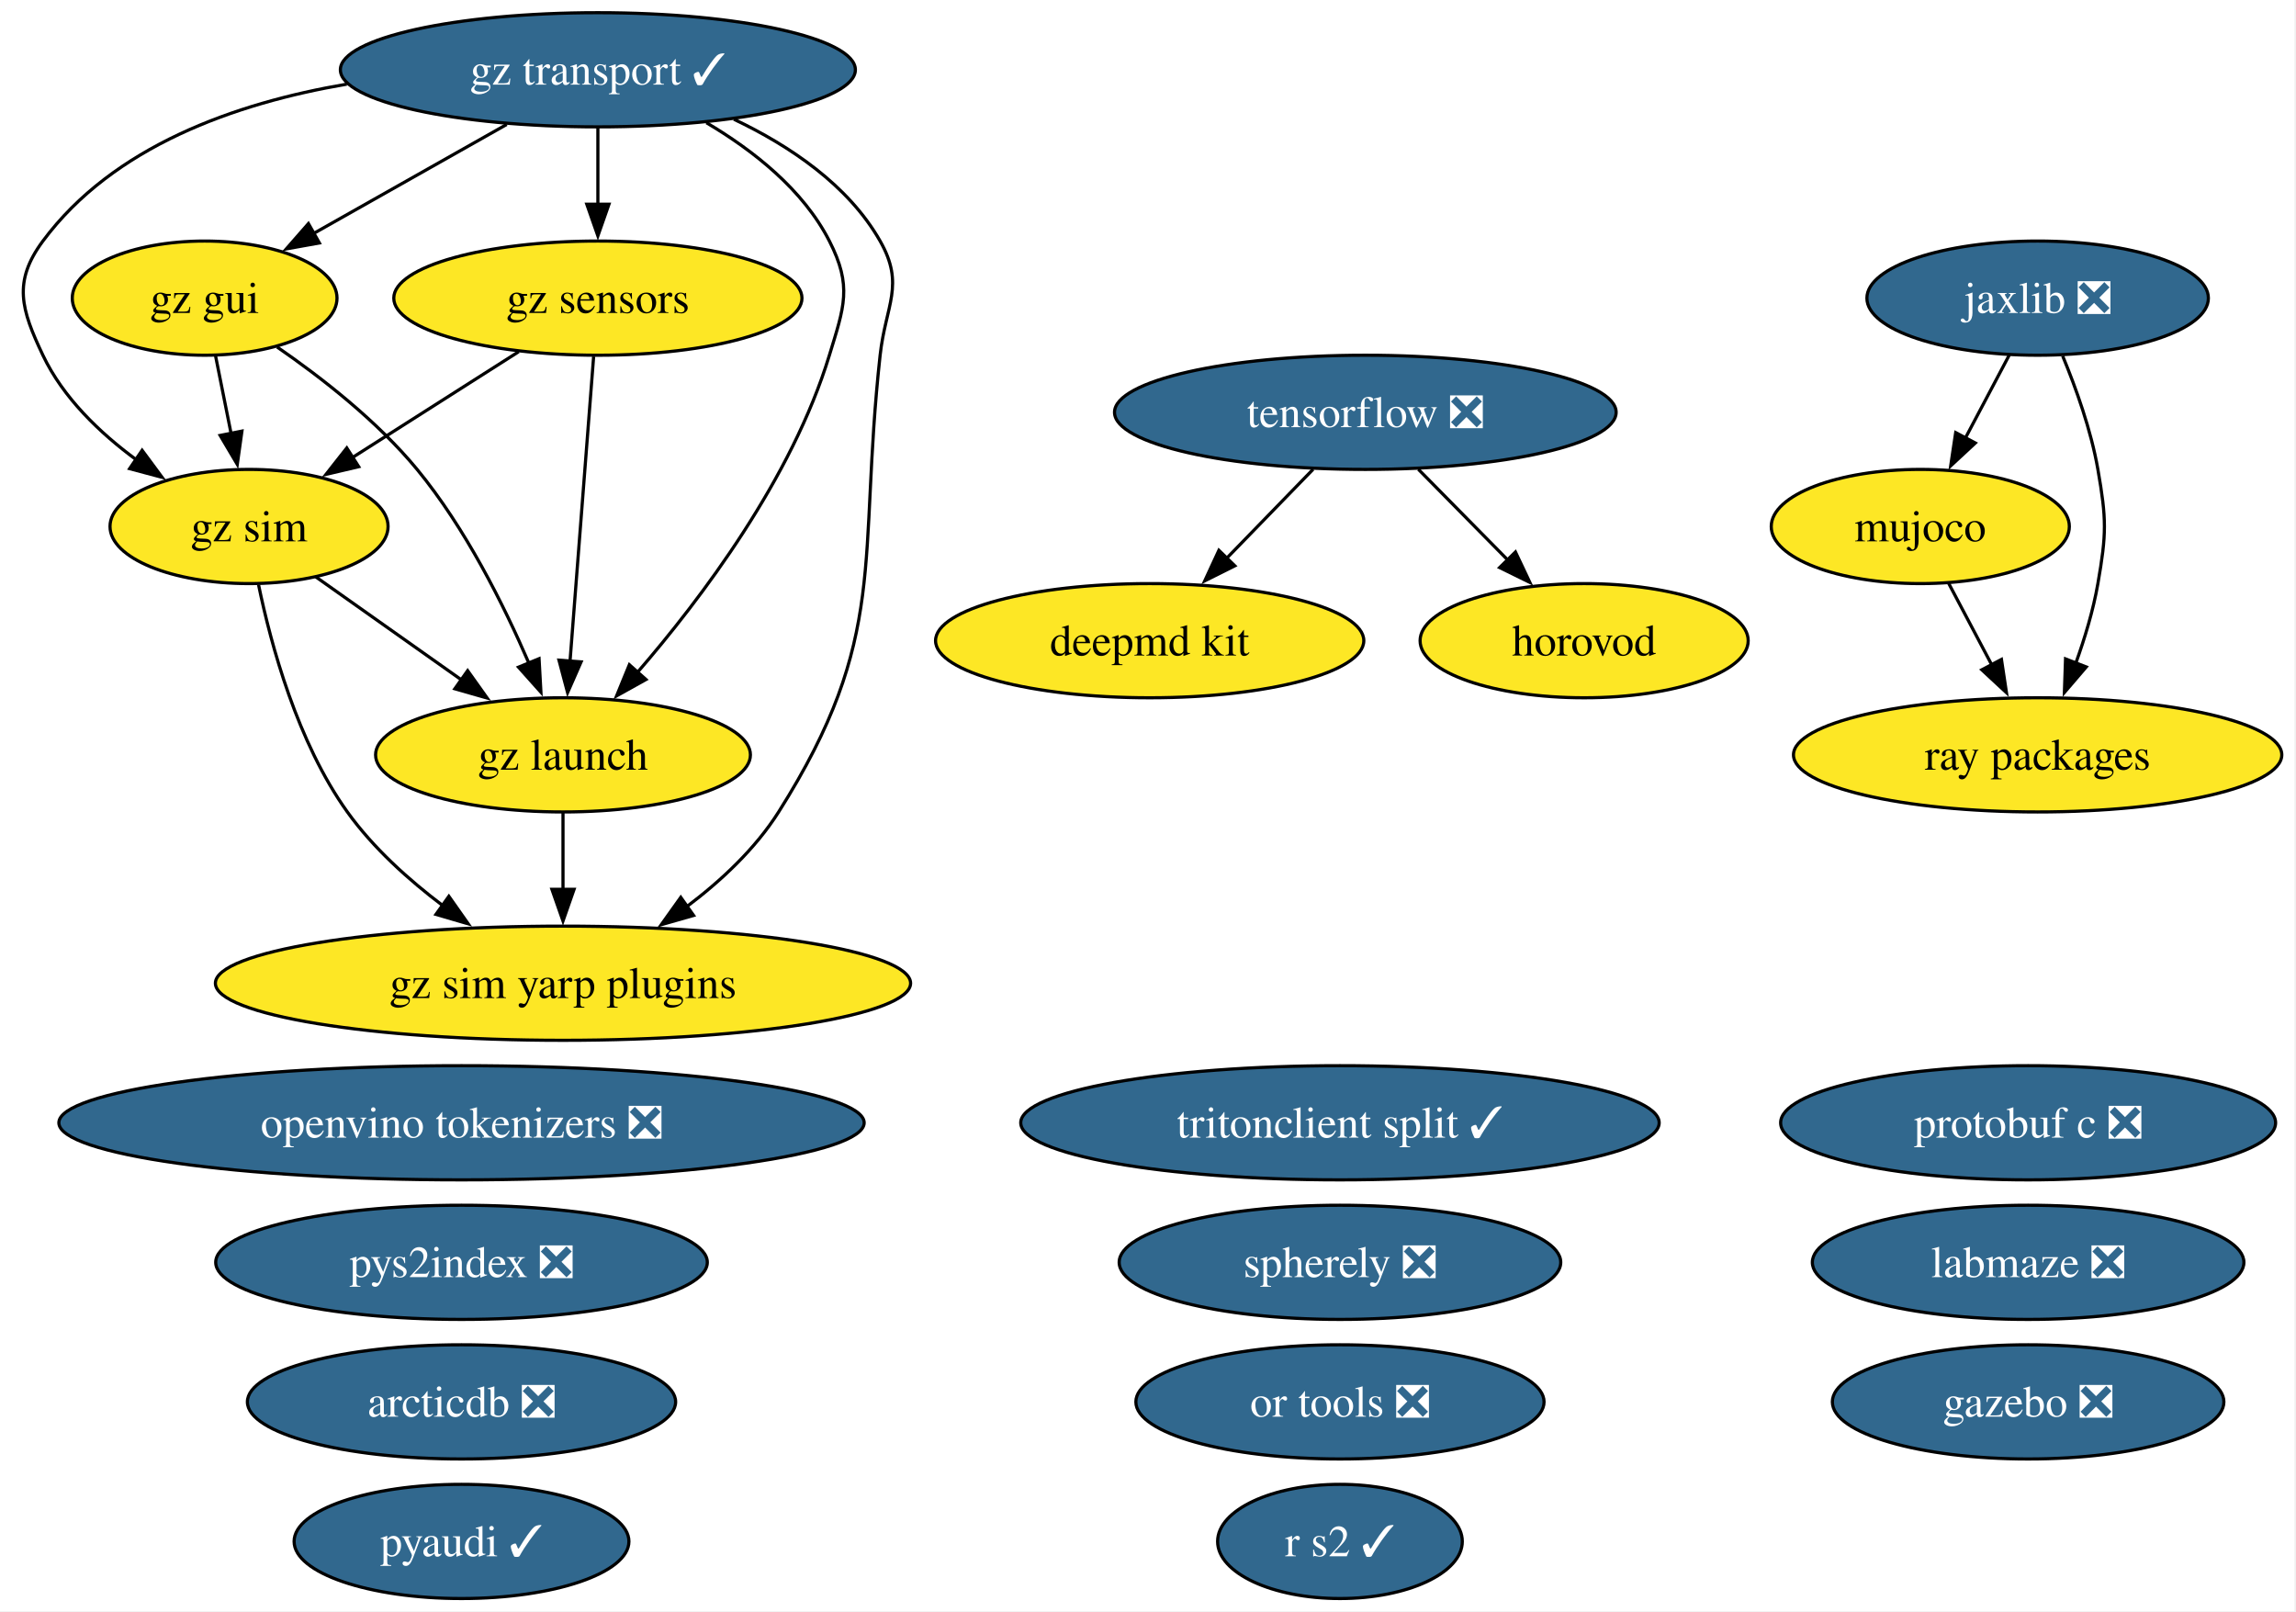
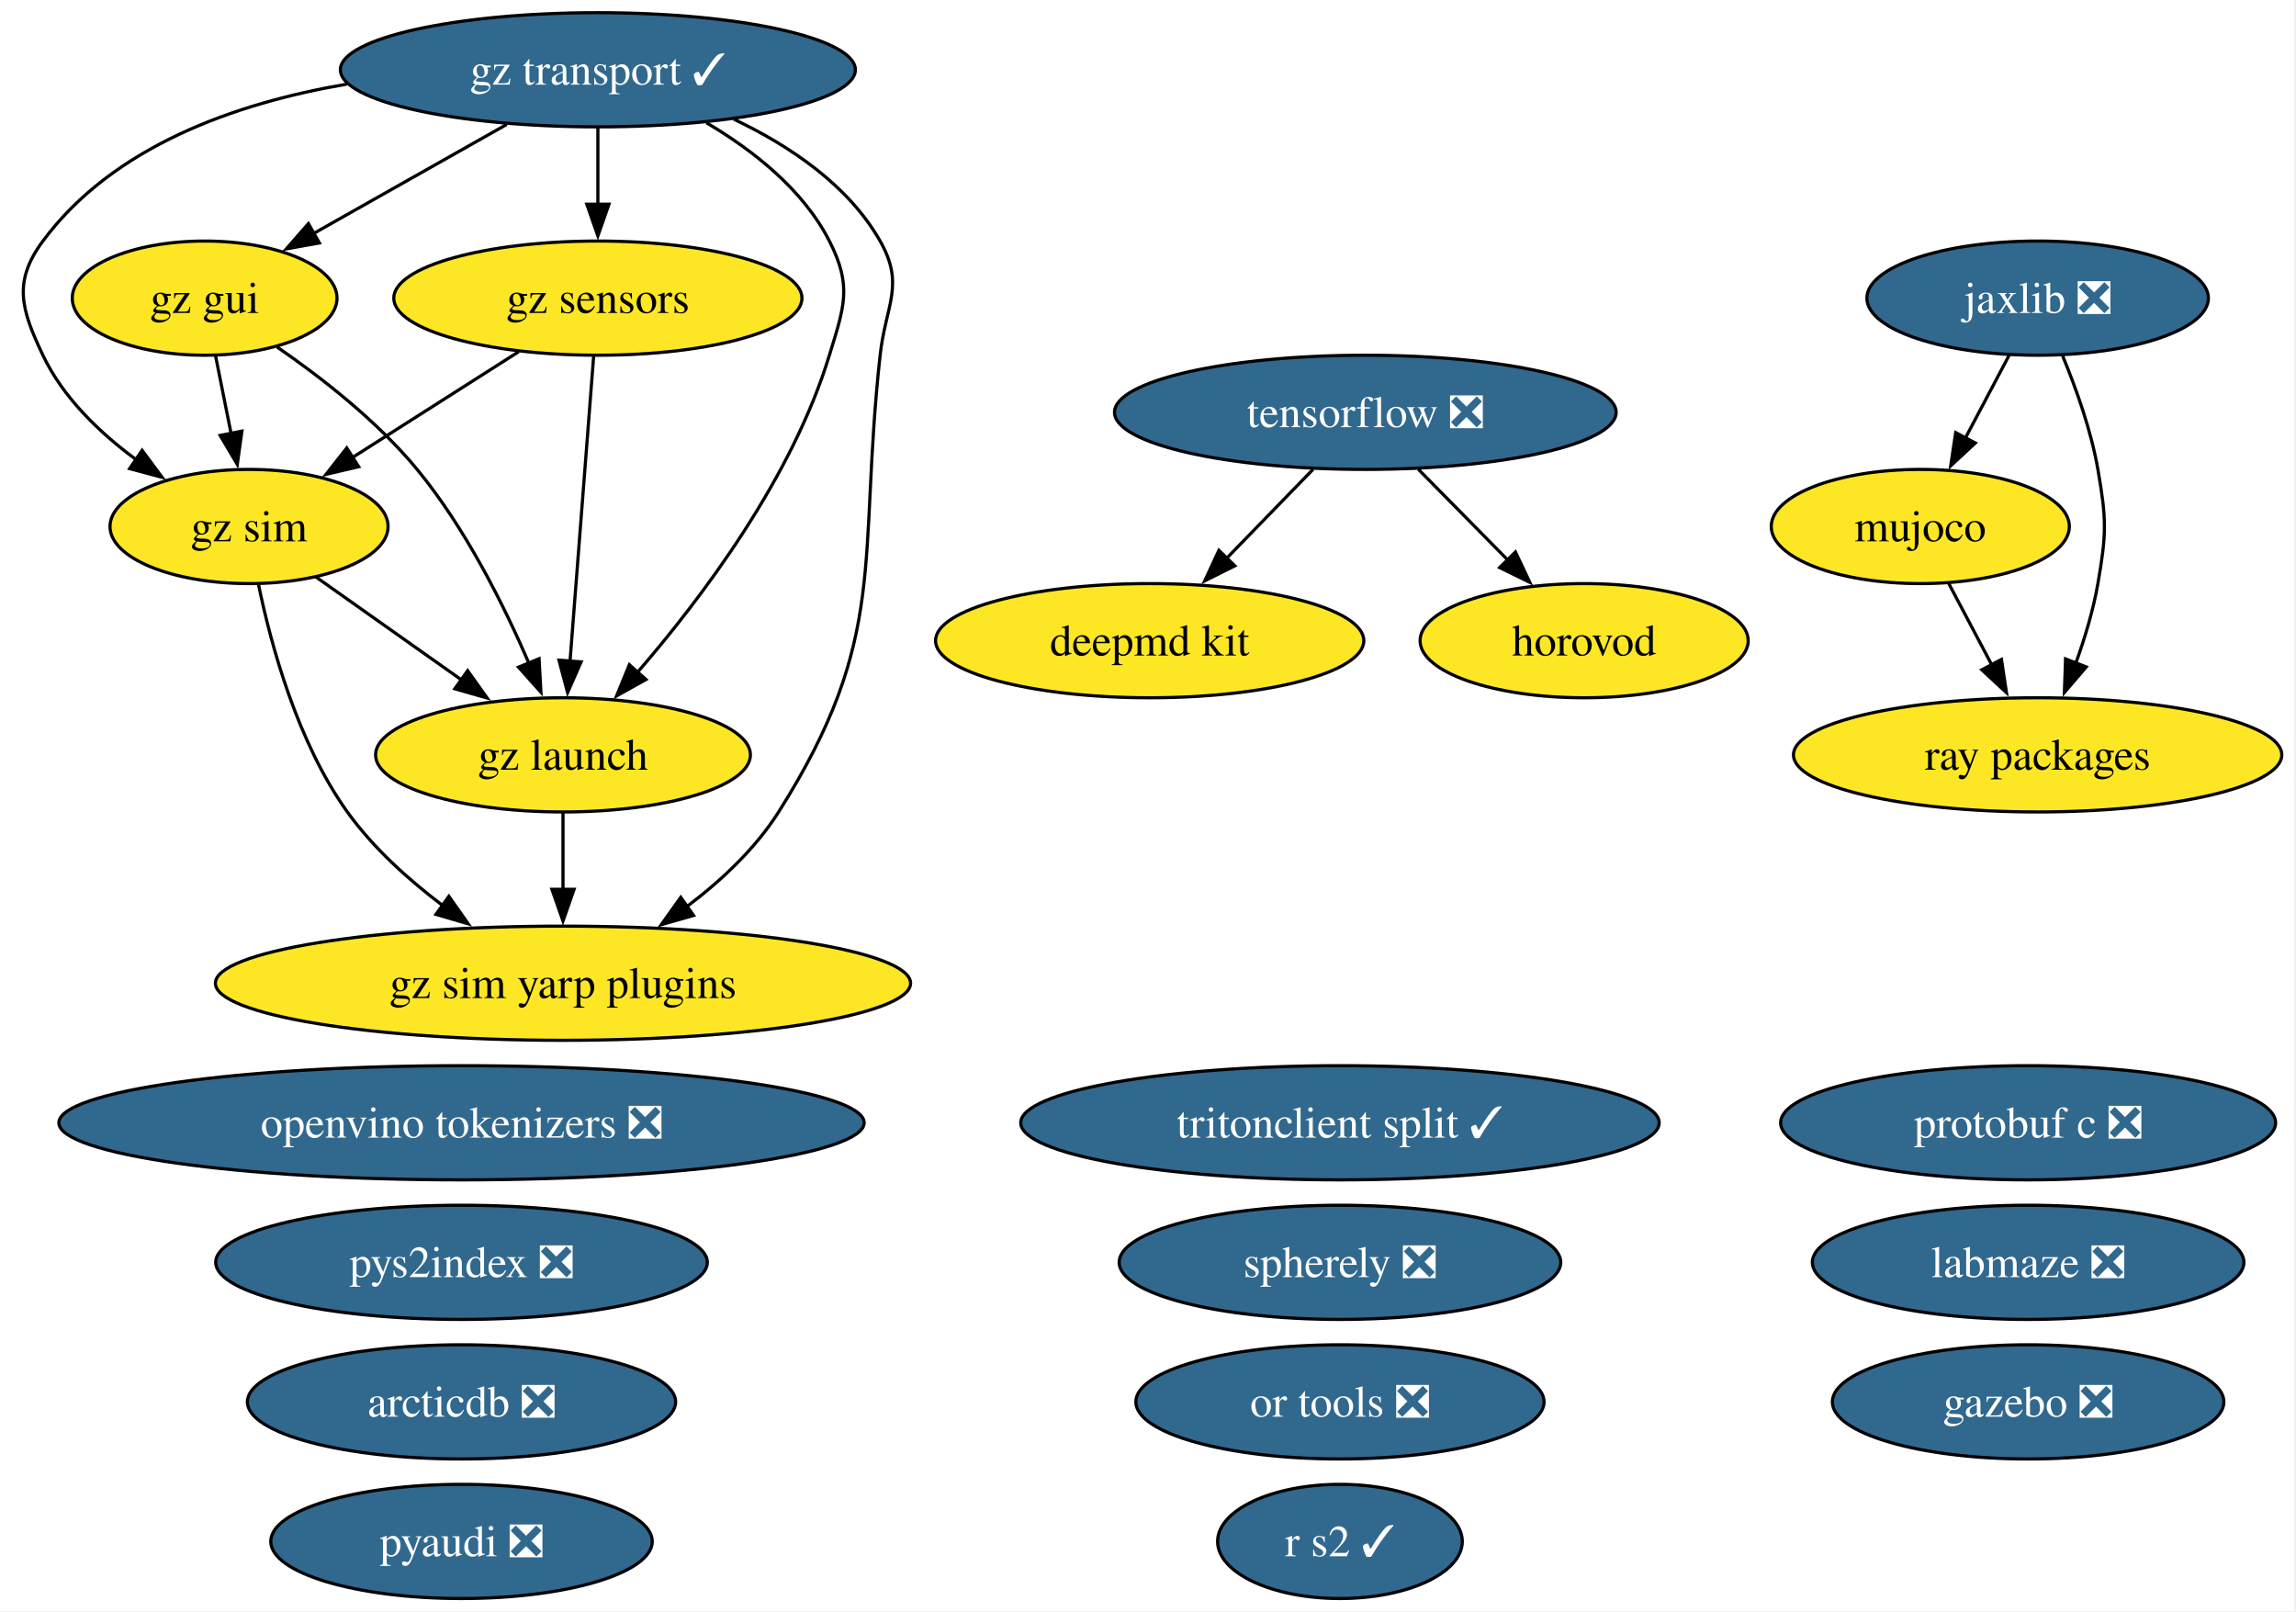
<svg xmlns="http://www.w3.org/2000/svg" xmlns:xlink="http://www.w3.org/1999/xlink" width="724pt" height="508pt" viewBox="0.00 0.00 724.00 508.00">
  <g id="graph0" class="graph" transform="scale(1 1) rotate(0) translate(4 504)">
    <polygon fill="white" stroke="none" points="-4,4 -4,-504 719.52,-504 719.52,4 -4,4" />
    <g id="node1" class="node">
      <g id="a_node1">
        <a xlink:href="https://github.com/conda-forge/arcticdb-feedstock/pull/637" xlink:title="arcticdb ❎">
          <ellipse fill="#31688e" stroke="black" cx="141.53" cy="-62" rx="67.52" ry="18" />
          <text xml:space="preserve" text-anchor="middle" x="141.53" y="-57.33" font-family="Times,serif" font-size="14.00" fill="white">arcticdb ❎</text>
        </a>
      </g>
    </g>
    <g id="node2" class="node">
      <g id="a_node2">
        <a xlink:href="https://github.com/conda-forge/deepmd-kit-feedstock" xlink:title="deepmd kit">
          <ellipse fill="#fde725" stroke="black" cx="358.53" cy="-302" rx="67.52" ry="18" />
          <text xml:space="preserve" text-anchor="middle" x="358.53" y="-297.32" font-family="Times,serif" font-size="14.00">deepmd kit</text>
        </a>
      </g>
    </g>
    <g id="node3" class="node">
      <g id="a_node3">
        <a xlink:href="https://github.com/conda-forge/gazebo-feedstock/pull/270" xlink:title="gazebo ❎">
          <ellipse fill="#31688e" stroke="black" cx="635.53" cy="-62" rx="61.73" ry="18" />
          <text xml:space="preserve" text-anchor="middle" x="635.53" y="-57.33" font-family="Times,serif" font-size="14.00" fill="white">gazebo ❎</text>
        </a>
      </g>
    </g>
    <g id="node4" class="node">
      <g id="a_node4">
        <a xlink:href="https://github.com/conda-forge/gz-gui-feedstock" xlink:title="gz gui">
          <ellipse fill="#fde725" stroke="black" cx="60.53" cy="-410" rx="41.74" ry="18" />
          <text xml:space="preserve" text-anchor="middle" x="60.53" y="-405.32" font-family="Times,serif" font-size="14.00">gz gui</text>
        </a>
      </g>
    </g>
    <g id="node5" class="node">
      <g id="a_node5">
        <a xlink:href="https://github.com/conda-forge/gz-launch-feedstock" xlink:title="gz launch">
          <ellipse fill="#fde725" stroke="black" cx="173.53" cy="-266" rx="59.1" ry="18" />
          <text xml:space="preserve" text-anchor="middle" x="173.53" y="-261.32" font-family="Times,serif" font-size="14.00">gz launch</text>
        </a>
      </g>
    </g>
    <g id="edge1" class="edge">
      <path fill="none" stroke="black" d="M83.38,-394.59C97.39,-384.93 114.99,-371.22 127.53,-356 142.72,-337.57 154.85,-313.31 162.83,-294.78" />
      <polygon fill="black" stroke="black" points="165.98,-296.32 166.57,-285.75 159.51,-293.65 165.98,-296.32" />
    </g>
    <g id="node7" class="node">
      <g id="a_node7">
        <a xlink:href="https://github.com/conda-forge/gz-sim-feedstock" xlink:title="gz sim">
          <ellipse fill="#fde725" stroke="black" cx="74.53" cy="-338" rx="43.84" ry="18" />
          <text xml:space="preserve" text-anchor="middle" x="74.53" y="-333.32" font-family="Times,serif" font-size="14.00">gz sim</text>
        </a>
      </g>
    </g>
    <g id="edge2" class="edge">
      <path fill="none" stroke="black" d="M63.99,-391.7C65.47,-384.32 67.23,-375.52 68.88,-367.25" />
      <polygon fill="black" stroke="black" points="72.29,-368.08 70.82,-357.59 65.42,-366.71 72.29,-368.08" />
    </g>
    <g id="node8" class="node">
      <g id="a_node8">
        <a xlink:href="https://github.com/conda-forge/gz-sim-yarp-plugins-feedstock" xlink:title="gz sim yarp plugins">
          <ellipse fill="#fde725" stroke="black" cx="173.53" cy="-194" rx="109.61" ry="18" />
          <text xml:space="preserve" text-anchor="middle" x="173.53" y="-189.32" font-family="Times,serif" font-size="14.00">gz sim yarp plugins</text>
        </a>
      </g>
    </g>
    <g id="edge3" class="edge">
      <path fill="none" stroke="black" d="M173.53,-247.7C173.53,-240.41 173.53,-231.73 173.53,-223.54" />
      <polygon fill="black" stroke="black" points="177.03,-223.62 173.53,-213.62 170.03,-223.62 177.03,-223.62" />
    </g>
    <g id="node6" class="node">
      <g id="a_node6">
        <a xlink:href="https://github.com/conda-forge/gz-sensors-feedstock" xlink:title="gz sensors">
          <ellipse fill="#fde725" stroke="black" cx="184.53" cy="-410" rx="64.36" ry="18" />
          <text xml:space="preserve" text-anchor="middle" x="184.53" y="-405.32" font-family="Times,serif" font-size="14.00">gz sensors</text>
        </a>
      </g>
    </g>
    <g id="edge4" class="edge">
      <path fill="none" stroke="black" d="M183.19,-391.59C181.33,-367.61 177.96,-324.14 175.74,-295.42" />
      <polygon fill="black" stroke="black" points="179.24,-295.32 174.98,-285.62 172.26,-295.86 179.24,-295.32" />
    </g>
    <g id="edge5" class="edge">
      <path fill="none" stroke="black" d="M159.57,-393.12C143.99,-383.2 123.78,-370.34 106.97,-359.64" />
      <polygon fill="black" stroke="black" points="109.11,-356.86 98.8,-354.44 105.35,-362.76 109.11,-356.86" />
    </g>
    <g id="edge6" class="edge">
      <path fill="none" stroke="black" d="M95.53,-322.15C108.97,-312.65 126.67,-300.14 141.81,-289.43" />
      <polygon fill="black" stroke="black" points="143.46,-292.55 149.61,-283.92 139.42,-286.83 143.46,-292.55" />
    </g>
    <g id="edge7" class="edge">
      <path fill="none" stroke="black" d="M77.54,-319.58C81.47,-300.57 89.8,-269.94 105.53,-248 113.64,-236.69 124.83,-226.61 135.79,-218.35" />
      <polygon fill="black" stroke="black" points="137.54,-221.4 143.64,-212.73 133.47,-215.7 137.54,-221.4" />
    </g>
    <g id="node9" class="node">
      <g id="a_node9">
        <a xlink:href="https://github.com/conda-forge/gz-transport-feedstock/pull/107" xlink:title="gz transport ✓">
          <ellipse fill="#31688e" stroke="black" cx="184.53" cy="-482" rx="81.2" ry="18" />
          <text xml:space="preserve" text-anchor="middle" x="184.53" y="-477.32" font-family="Times,serif" font-size="14.00" fill="white">gz transport ✓</text>
        </a>
      </g>
    </g>
    <g id="edge8" class="edge">
      <path fill="none" stroke="black" d="M155.77,-464.76C137.58,-454.49 113.97,-441.16 94.8,-430.34" />
      <polygon fill="black" stroke="black" points="96.71,-427.4 86.28,-425.53 93.26,-433.5 96.71,-427.4" />
    </g>
    <g id="edge9" class="edge">
      <path fill="none" stroke="black" d="M218.75,-465.31C233.52,-456.59 249.28,-444.19 257.53,-428 264.8,-413.75 262.2,-407.3 257.53,-392 245.71,-353.19 217.35,-315.5 196.86,-291.84" />
      <polygon fill="black" stroke="black" points="199.7,-289.76 190.44,-284.61 194.46,-294.41 199.7,-289.76" />
    </g>
    <g id="edge10" class="edge">
      <path fill="none" stroke="black" d="M184.53,-463.7C184.53,-456.41 184.53,-447.73 184.53,-439.54" />
      <polygon fill="black" stroke="black" points="188.03,-439.62 184.53,-429.62 181.03,-439.62 188.03,-439.62" />
    </g>
    <g id="edge11" class="edge">
      <path fill="none" stroke="black" d="M105.36,-477.47C70.12,-471.46 31.67,-457.83 9.53,-428 0,-415.15 2.67,-406.45 9.53,-392 15.89,-378.61 27.47,-367.49 39.11,-358.95" />
      <polygon fill="black" stroke="black" points="40.81,-362.03 47.11,-353.51 36.87,-356.24 40.81,-362.03" />
    </g>
    <g id="edge12" class="edge">
      <path fill="none" stroke="black" d="M227.42,-466.4C244.97,-458.06 263.49,-445.67 273.53,-428 281.44,-414.09 275.28,-407.9 273.53,-392 266.38,-326.83 276.56,-303.42 241.53,-248 234.16,-236.34 223.28,-226.2 212.37,-218" />
      <polygon fill="black" stroke="black" points="214.71,-215.37 204.52,-212.46 210.67,-221.08 214.71,-215.37" />
    </g>
    <g id="node10" class="node">
      <g id="a_node10">
        <a xlink:href="https://github.com/conda-forge/horovod-feedstock" xlink:title="horovod">
          <ellipse fill="#fde725" stroke="black" cx="495.53" cy="-302" rx="51.73" ry="18" />
          <text xml:space="preserve" text-anchor="middle" x="495.53" y="-297.32" font-family="Times,serif" font-size="14.00">horovod</text>
        </a>
      </g>
    </g>
    <g id="node11" class="node">
      <g id="a_node11">
        <a xlink:href="https://github.com/conda-forge/jaxlib-feedstock/pull/367" xlink:title="jaxlib ❎">
          <ellipse fill="#31688e" stroke="black" cx="638.53" cy="-410" rx="53.84" ry="18" />
          <text xml:space="preserve" text-anchor="middle" x="638.53" y="-405.32" font-family="Times,serif" font-size="14.00" fill="white">jaxlib ❎</text>
        </a>
      </g>
    </g>
    <g id="node13" class="node">
      <g id="a_node13">
        <a xlink:href="https://github.com/conda-forge/mujoco-feedstock" xlink:title="mujoco">
          <ellipse fill="#fde725" stroke="black" cx="601.53" cy="-338" rx="47" ry="18" />
          <text xml:space="preserve" text-anchor="middle" x="601.53" y="-333.32" font-family="Times,serif" font-size="14.00">mujoco</text>
        </a>
      </g>
    </g>
    <g id="edge13" class="edge">
      <path fill="none" stroke="black" d="M629.58,-392.05C625.4,-384.14 620.32,-374.54 615.64,-365.69" />
      <polygon fill="black" stroke="black" points="618.88,-364.33 611.12,-357.13 612.69,-367.6 618.88,-364.33" />
    </g>
    <g id="node20" class="node">
      <g id="a_node20">
        <a xlink:href="https://github.com/conda-forge/ray-packages-feedstock" xlink:title="ray packages">
          <ellipse fill="#fde725" stroke="black" cx="638.53" cy="-266" rx="76.99" ry="18" />
          <text xml:space="preserve" text-anchor="middle" x="638.53" y="-261.32" font-family="Times,serif" font-size="14.00">ray packages</text>
        </a>
      </g>
    </g>
    <g id="edge14" class="edge">
      <path fill="none" stroke="black" d="M646.43,-391.75C650.64,-381.58 655.39,-368.33 657.53,-356 660.27,-340.24 660.27,-335.76 657.53,-320 656.08,-311.62 653.42,-302.82 650.54,-294.84" />
      <polygon fill="black" stroke="black" points="653.86,-293.72 646.97,-285.67 647.33,-296.25 653.86,-293.72" />
    </g>
    <g id="node12" class="node">
      <g id="a_node12">
        <a xlink:href="https://github.com/conda-forge/labmaze-feedstock/pull/22" xlink:title="labmaze ❎">
          <ellipse fill="#31688e" stroke="black" cx="635.53" cy="-106" rx="68.04" ry="18" />
          <text xml:space="preserve" text-anchor="middle" x="635.53" y="-101.33" font-family="Times,serif" font-size="14.00" fill="white">labmaze ❎</text>
        </a>
      </g>
    </g>
    <g id="edge15" class="edge">
      <path fill="none" stroke="black" d="M610.49,-320.05C614.57,-312.35 619.49,-303.03 624.07,-294.36" />
      <polygon fill="black" stroke="black" points="627.12,-296.09 628.7,-285.61 620.93,-292.82 627.12,-296.09" />
    </g>
    <g id="node14" class="node">
      <g id="a_node14">
        <a xlink:href="https://github.com/conda-forge/openvino-tokenizers-feedstock/pull/75" xlink:title="openvino tokenizers ❎">
          <ellipse fill="#31688e" stroke="black" cx="141.53" cy="-150" rx="126.97" ry="18" />
          <text xml:space="preserve" text-anchor="middle" x="141.53" y="-145.32" font-family="Times,serif" font-size="14.00" fill="white">openvino tokenizers ❎</text>
        </a>
      </g>
    </g>
    <g id="node15" class="node">
      <g id="a_node15">
        <a xlink:href="https://github.com/conda-forge/or-tools-feedstock/pull/72" xlink:title="or tools ❎">
          <ellipse fill="#31688e" stroke="black" cx="418.53" cy="-62" rx="64.36" ry="18" />
          <text xml:space="preserve" text-anchor="middle" x="418.53" y="-57.33" font-family="Times,serif" font-size="14.00" fill="white">or tools ❎</text>
        </a>
      </g>
    </g>
    <g id="node16" class="node">
      <g id="a_node16">
        <a xlink:href="https://github.com/conda-forge/protobuf-c-feedstock/pull/12" xlink:title="protobuf c ❎">
          <ellipse fill="#31688e" stroke="black" cx="635.53" cy="-150" rx="78.04" ry="18" />
          <text xml:space="preserve" text-anchor="middle" x="635.53" y="-145.32" font-family="Times,serif" font-size="14.00" fill="white">protobuf c ❎</text>
        </a>
      </g>
    </g>
    <g id="node17" class="node">
      <g id="a_node17">
-         <a xlink:href="https://github.com/conda-forge/pyaudi-feedstock/pull/64" xlink:title="pyaudi ✓">
-           <ellipse fill="#31688e" stroke="black" cx="141.53" cy="-18" rx="52.79" ry="18" />
-           <text xml:space="preserve" text-anchor="middle" x="141.53" y="-13.32" font-family="Times,serif" font-size="14.00" fill="white">pyaudi ✓</text>
+         <a xlink:href="https://github.com/conda-forge/pyaudi-feedstock/pull/64" xlink:title="pyaudi ❎">
+           <ellipse fill="#31688e" stroke="black" cx="141.53" cy="-18" rx="60.15" ry="18" />
+           <text xml:space="preserve" text-anchor="middle" x="141.53" y="-13.32" font-family="Times,serif" font-size="14.00" fill="white">pyaudi ❎</text>
        </a>
      </g>
    </g>
    <g id="node18" class="node">
      <g id="a_node18">
        <a xlink:href="https://github.com/conda-forge/pys2index-feedstock/pull/36" xlink:title="pys2index ❎">
          <ellipse fill="#31688e" stroke="black" cx="141.53" cy="-106" rx="77.51" ry="18" />
          <text xml:space="preserve" text-anchor="middle" x="141.53" y="-101.33" font-family="Times,serif" font-size="14.00" fill="white">pys2index ❎</text>
        </a>
      </g>
    </g>
    <g id="node19" class="node">
      <g id="a_node19">
        <a xlink:href="https://github.com/conda-forge/r-s2-feedstock/pull/31" xlink:title="r s2 ✓">
          <ellipse fill="#31688e" stroke="black" cx="418.53" cy="-18" rx="38.58" ry="18" />
          <text xml:space="preserve" text-anchor="middle" x="418.53" y="-13.32" font-family="Times,serif" font-size="14.00" fill="white">r s2 ✓</text>
        </a>
      </g>
    </g>
    <g id="node21" class="node">
      <g id="a_node21">
        <a xlink:href="https://github.com/conda-forge/spherely-feedstock/pull/17" xlink:title="spherely ❎">
          <ellipse fill="#31688e" stroke="black" cx="418.53" cy="-106" rx="69.62" ry="18" />
          <text xml:space="preserve" text-anchor="middle" x="418.53" y="-101.33" font-family="Times,serif" font-size="14.00" fill="white">spherely ❎</text>
        </a>
      </g>
    </g>
    <g id="node22" class="node">
      <g id="a_node22">
        <a xlink:href="https://github.com/conda-forge/tensorflow-feedstock/pull/511" xlink:title="tensorflow ❎">
          <ellipse fill="#31688e" stroke="black" cx="426.53" cy="-374" rx="79.09" ry="18" />
          <text xml:space="preserve" text-anchor="middle" x="426.53" y="-369.32" font-family="Times,serif" font-size="14.00" fill="white">tensorflow ❎</text>
        </a>
      </g>
    </g>
    <g id="edge16" class="edge">
      <path fill="none" stroke="black" d="M410.07,-356.05C401.89,-347.63 391.83,-337.28 382.79,-327.97" />
      <polygon fill="black" stroke="black" points="385.38,-325.61 375.9,-320.87 380.36,-330.49 385.38,-325.61" />
    </g>
    <g id="edge17" class="edge">
      <path fill="none" stroke="black" d="M443.24,-356.05C451.75,-347.42 462.26,-336.76 471.61,-327.27" />
      <polygon fill="black" stroke="black" points="473.87,-329.96 478.4,-320.38 468.88,-325.05 473.87,-329.96" />
    </g>
    <g id="node23" class="node">
      <g id="a_node23">
        <a xlink:href="https://github.com/conda-forge/tritonclient-split-feedstock/pull/59" xlink:title="tritonclient split ✓">
          <ellipse fill="#31688e" stroke="black" cx="418.53" cy="-150" rx="100.66" ry="18" />
          <text xml:space="preserve" text-anchor="middle" x="418.53" y="-145.32" font-family="Times,serif" font-size="14.00" fill="white">tritonclient split ✓</text>
        </a>
      </g>
    </g>
  </g>
</svg>
